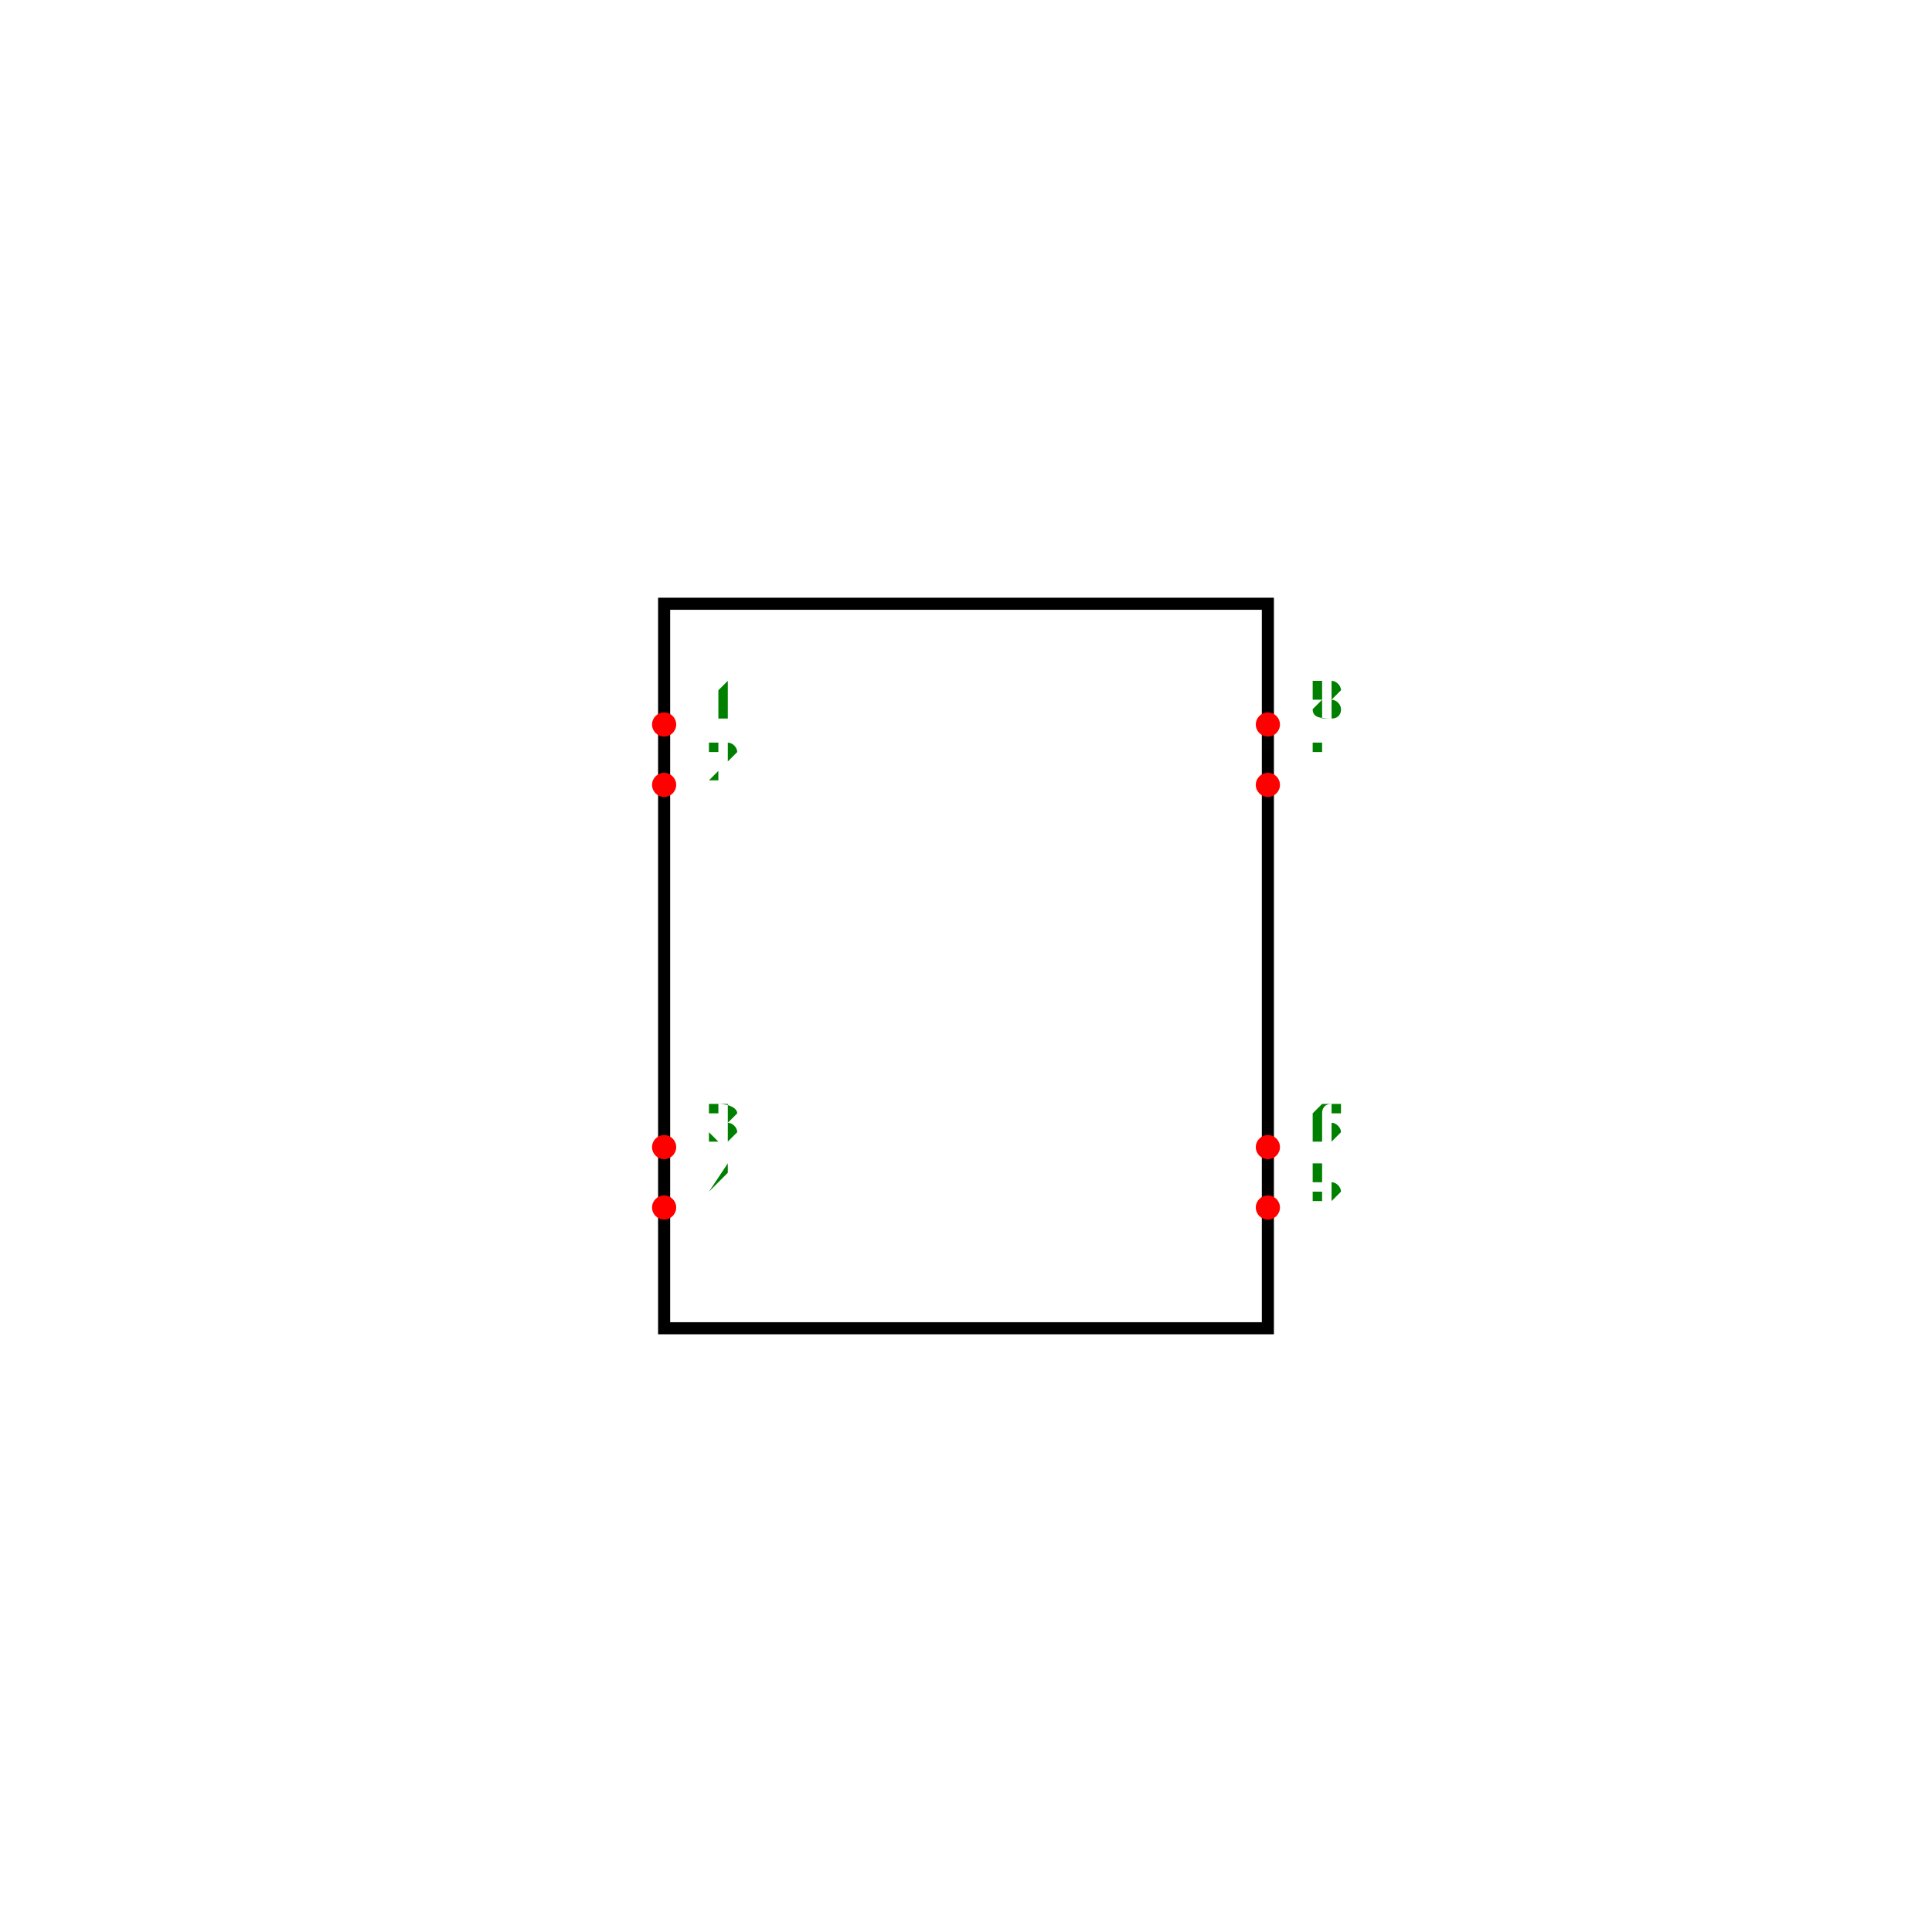
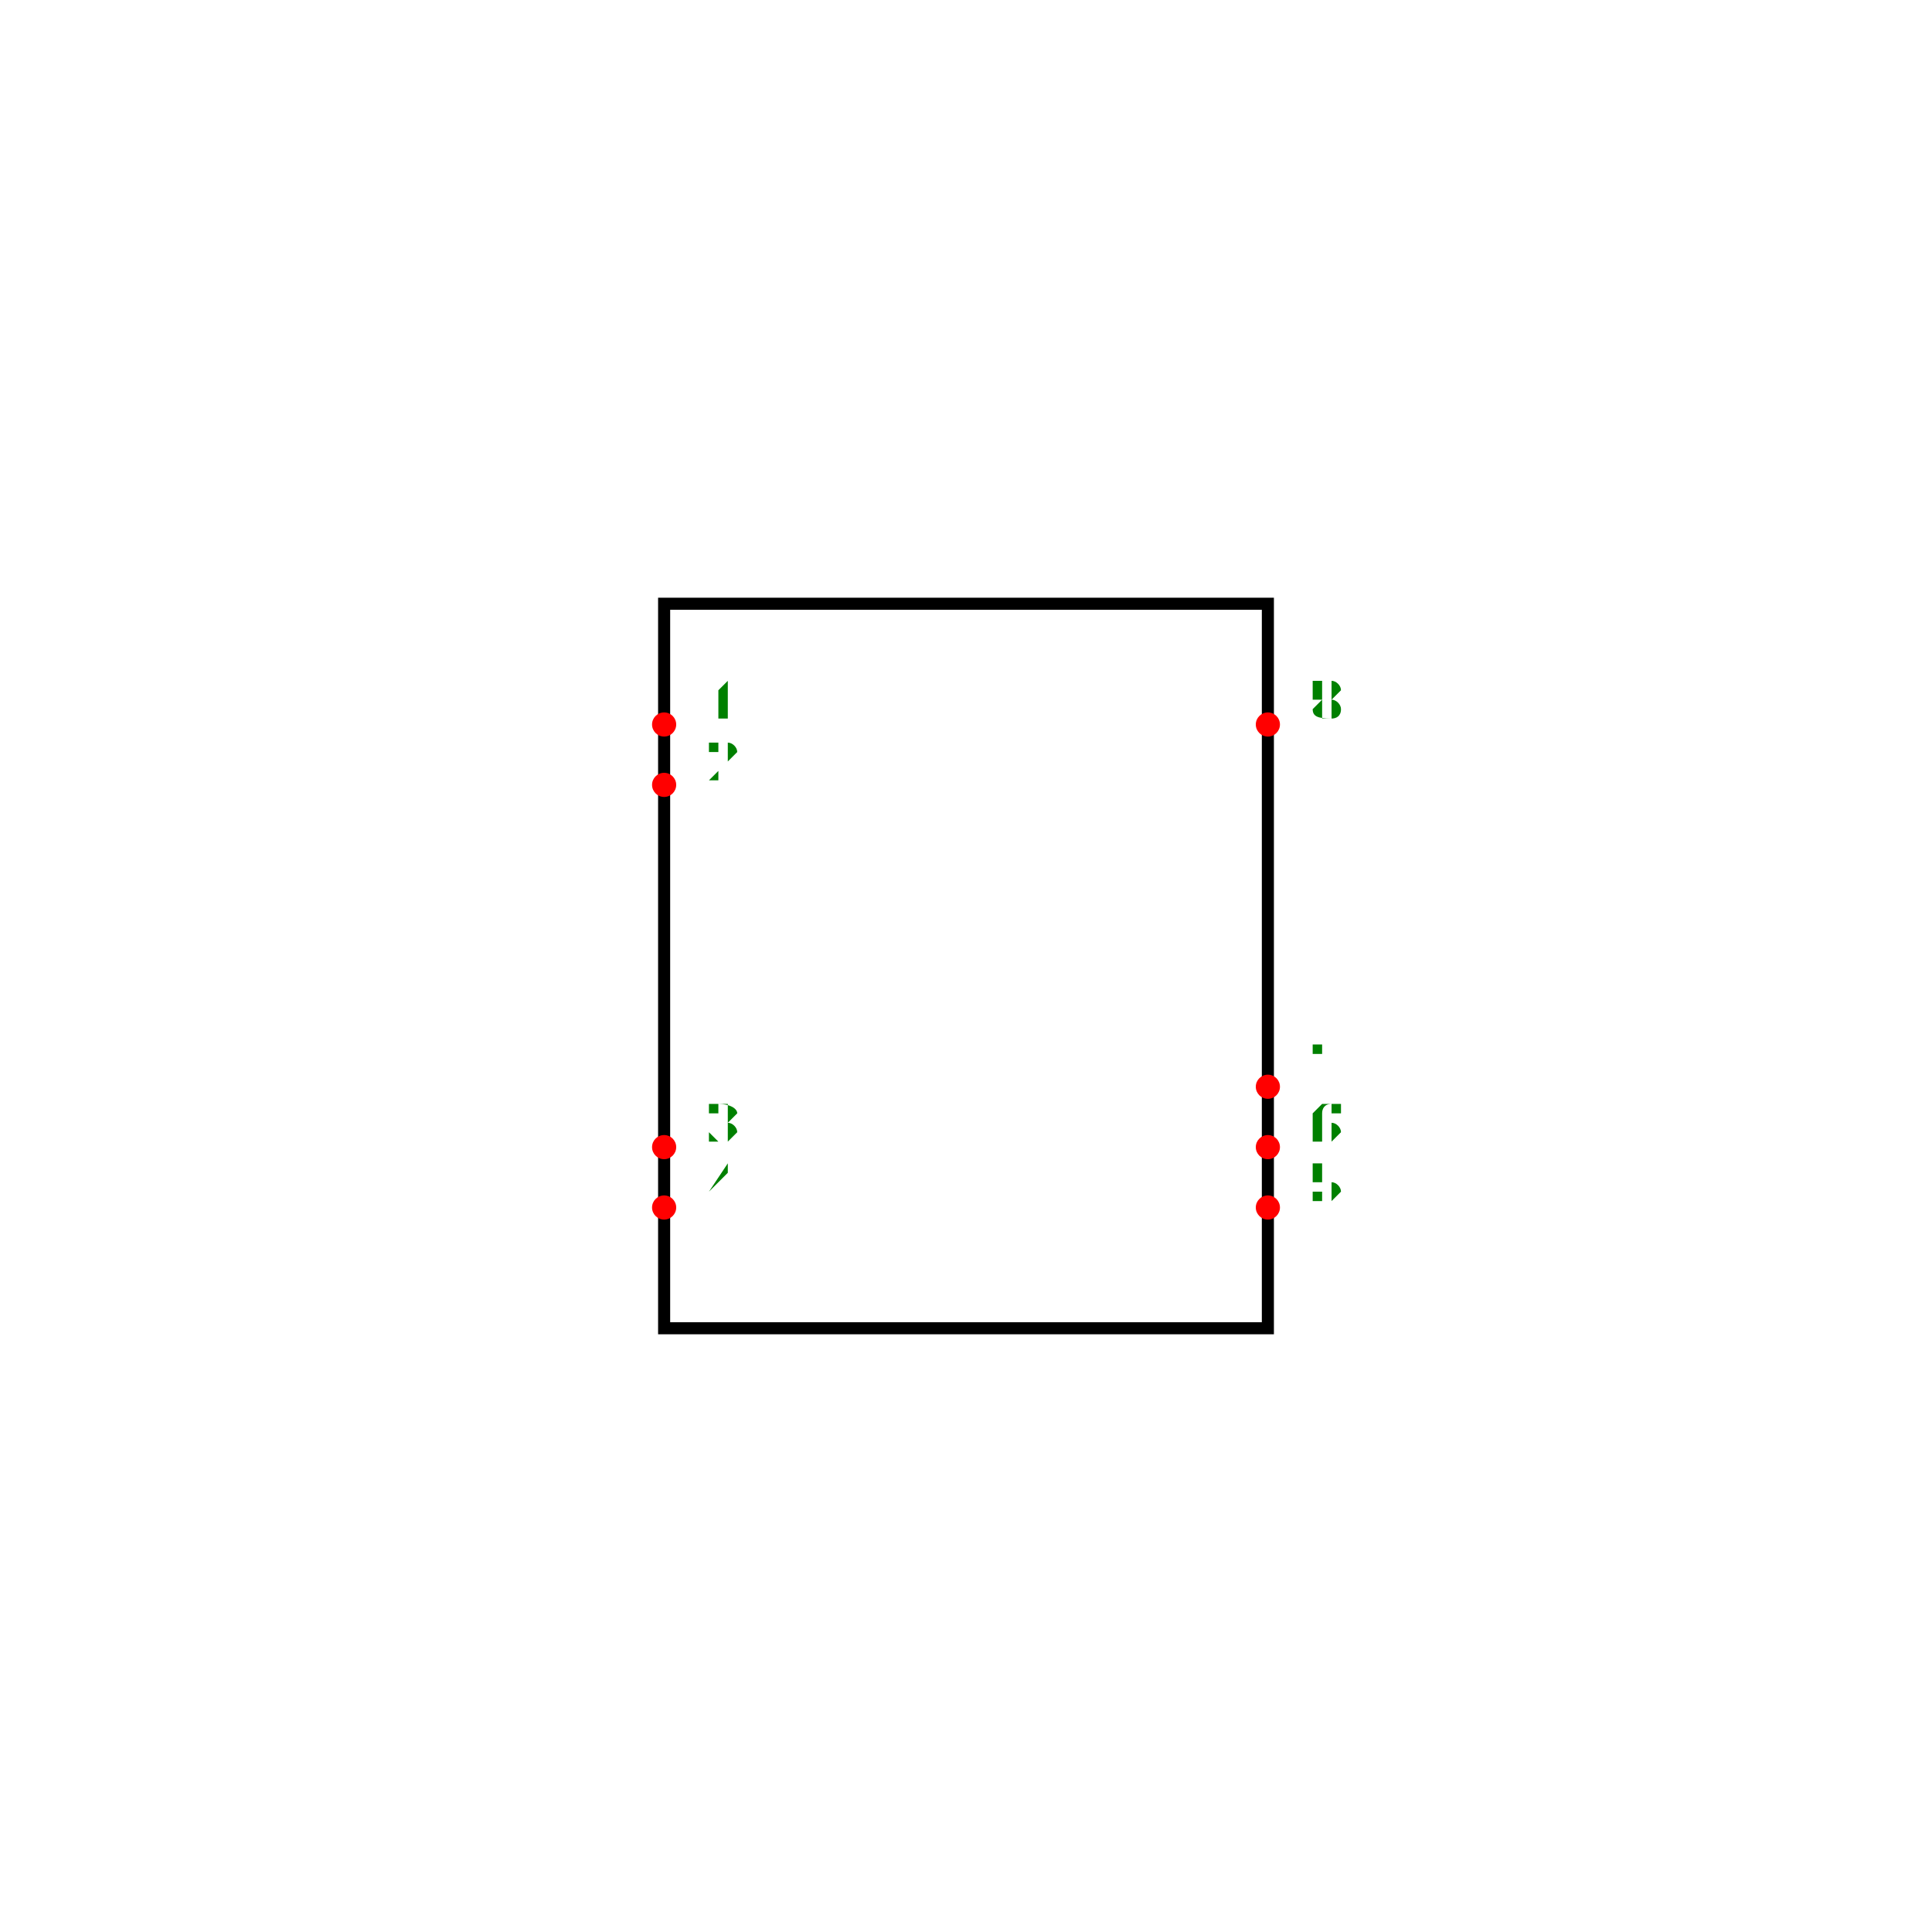
<svg xmlns="http://www.w3.org/2000/svg" width="500" height="500" viewBox="-1.5 -1.6 3 3.2">
  <g transform="scale(1,-1)">
    <rect x="-0.5" y="-0.6" width="1" height="1.2" fill="none" stroke-width="0.02px" stroke="black" />
    <circle cx="-0.5" cy="0.4" r="0.02" fill="red" />
    <text x="-0.4" y="0.41" transform="translate(0,0.82) scale(1,-1)" fill="green" font-size="0.1" text-anchor="middle">1</text>
    <circle cx="-0.5" cy="0.3" r="0.02" fill="red" />
    <text x="-0.4" y="0.31" transform="translate(0,0.62) scale(1,-1)" fill="green" font-size="0.1" text-anchor="middle">2</text>
    <circle cx="-0.5" cy="-0.3" r="0.02" fill="red" />
    <text x="-0.4" y="-0.29" transform="translate(0,-0.58) scale(1,-1)" fill="green" font-size="0.1" text-anchor="middle">3</text>
    <circle cx="-0.5" cy="-0.4" r="0.02" fill="red" />
    <text x="-0.4" y="-0.39" transform="translate(0,-0.78) scale(1,-1)" fill="green" font-size="0.1" text-anchor="middle">4</text>
    <circle cx="0.5" cy="-0.4" r="0.02" fill="red" />
    <text x="0.6" y="-0.39" transform="translate(0,-0.78) scale(1,-1)" fill="green" font-size="0.1" text-anchor="middle">5</text>
    <circle cx="0.5" cy="-0.3" r="0.02" fill="red" />
    <text x="0.6" y="-0.29" transform="translate(0,-0.58) scale(1,-1)" fill="green" font-size="0.1" text-anchor="middle">6</text>
-     <circle cx="0.5" cy="0.3" r="0.02" fill="red" />
-     <text x="0.6" y="0.31" transform="translate(0,0.62) scale(1,-1)" fill="green" font-size="0.1" text-anchor="middle">7</text>
+     <circle cx="0.5" cy="-0.2" r="0.02" fill="red" />
+     <text x="0.6" y="-0.19" transform="translate(0,-0.38) scale(1,-1)" fill="green" font-size="0.1" text-anchor="middle">7</text>
    <circle cx="0.5" cy="0.4" r="0.02" fill="red" />
    <text x="0.6" y="0.41" transform="translate(0,0.82) scale(1,-1)" fill="green" font-size="0.1" text-anchor="middle">8</text>
  </g>
</svg>
